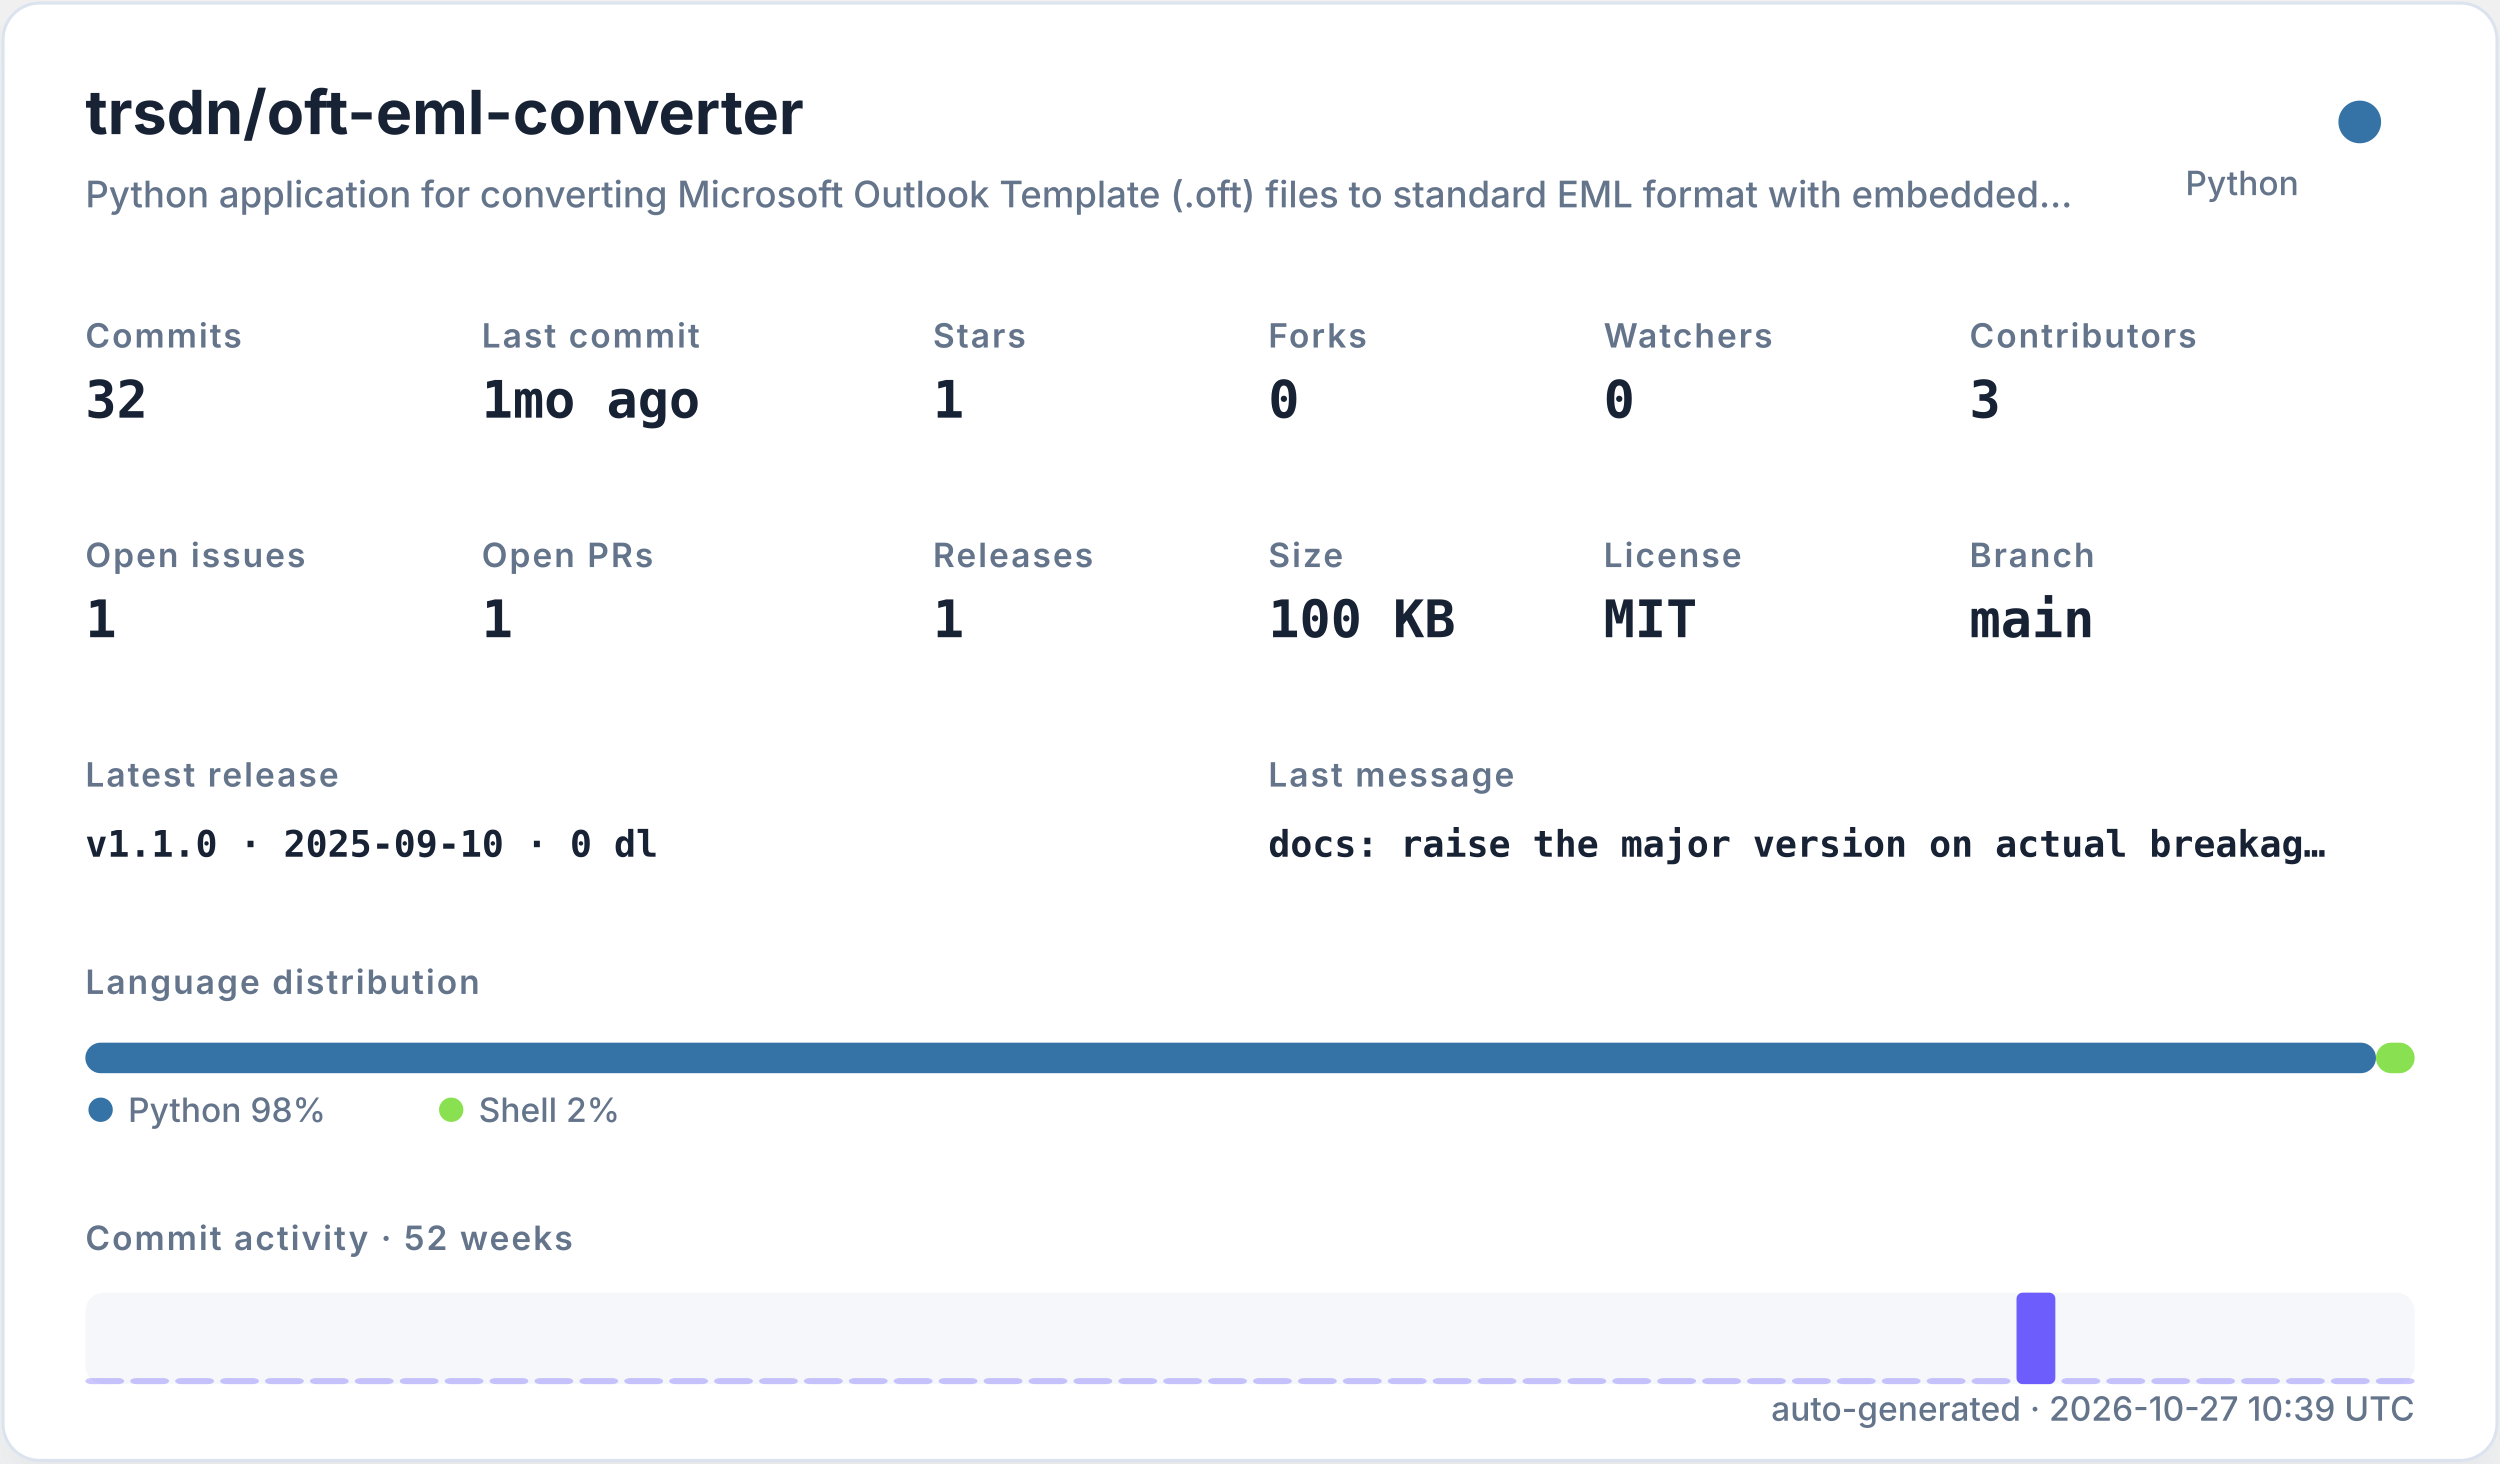
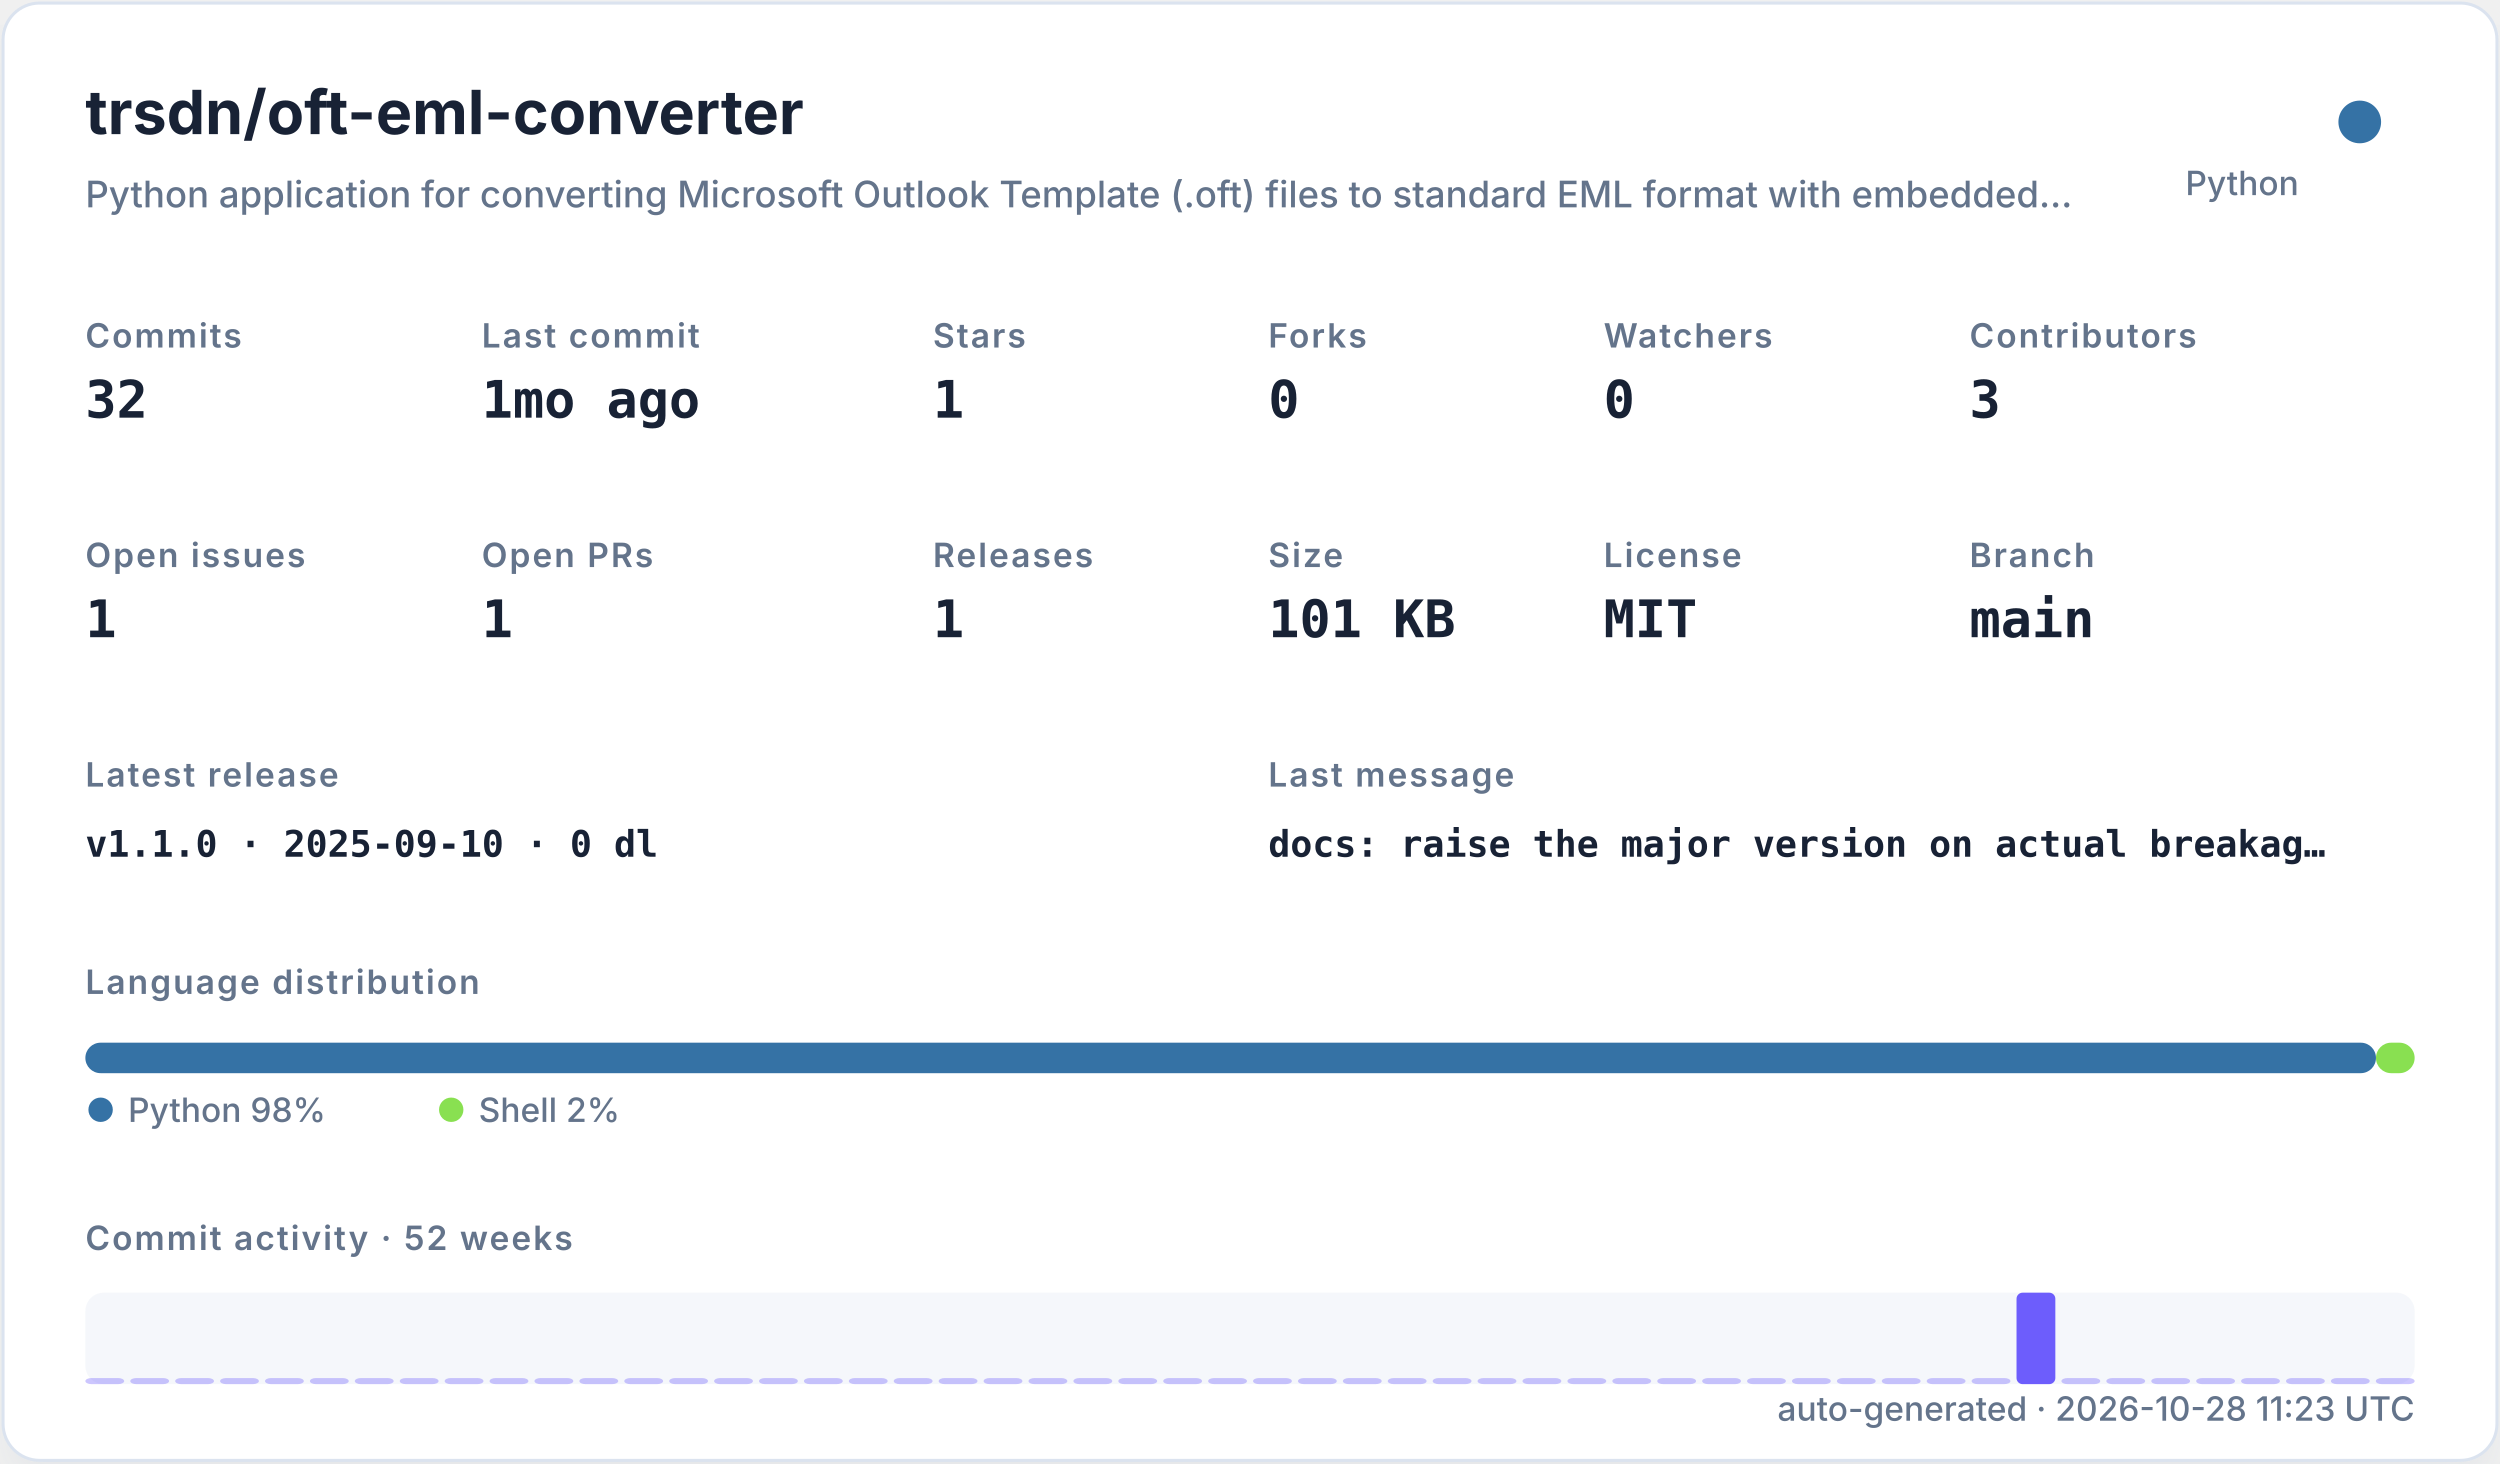
<svg xmlns="http://www.w3.org/2000/svg" width="820" height="480" viewBox="0 0 820 480" role="img">
  <defs>
    <filter id="shadow" x="-10%" y="-10%" width="120%" height="120%">
      <feDropShadow dx="0" dy="8" stdDeviation="10" flood-color="#94a3b8" flood-opacity="0.16" />
    </filter>
    <style>
    .title { font: 700 20px -apple-system,BlinkMacSystemFont,"Segoe UI",sans-serif; fill: #182235; }
    .subtitle { font: 500 12px -apple-system,BlinkMacSystemFont,"Segoe UI",sans-serif; fill: #64748b; }
    .label { font: 600 11px -apple-system,BlinkMacSystemFont,"Segoe UI",sans-serif; fill: #64748b; text-transform: uppercase; letter-spacing: .06em; }
    .value { font: 700 17px ui-monospace,SFMono-Regular,Menlo,monospace; fill: #182235; }
    .small { font: 500 11px -apple-system,BlinkMacSystemFont,"Segoe UI",sans-serif; fill: #64748b; }
    .tiny { font: 500 10px -apple-system,BlinkMacSystemFont,"Segoe UI",sans-serif; fill: #64748b; }
    .mono { font: 650 12px ui-monospace,SFMono-Regular,Menlo,monospace; fill: #182235; }
  </style>
  </defs>
  <rect x="1" y="1" width="818" height="478" rx="12" fill="#ffffff" stroke="#dbe3ef" filter="url(#shadow)" />
  <text x="28" y="44" class="title">trsdn/oft-eml-converter</text>
  <text x="28" y="68" class="subtitle">Python application for converting Microsoft Outlook Template (.oft) files to standard EML format with embedded…</text>
  <circle cx="774" cy="40" r="7" fill="#3572A5" />
  <text x="754" y="64" text-anchor="end" class="small">Python</text>
  <text x="28" y="114" class="label">Commits</text>
  <text x="28" y="137" class="value">32</text>
  <text x="158" y="114" class="label">Last commit</text>
  <text x="158" y="137" class="value">1mo ago</text>
  <text x="306" y="114" class="label">Stars</text>
  <text x="306" y="137" class="value">1</text>
  <text x="416" y="114" class="label">Forks</text>
  <text x="416" y="137" class="value">0</text>
  <text x="526" y="114" class="label">Watchers</text>
  <text x="526" y="137" class="value">0</text>
  <text x="646" y="114" class="label">Contributors</text>
  <text x="646" y="137" class="value">3</text>
  <text x="28" y="186" class="label">Open issues</text>
  <text x="28" y="209" class="value">1</text>
  <text x="158" y="186" class="label">Open PRs</text>
  <text x="158" y="209" class="value">1</text>
  <text x="306" y="186" class="label">Releases</text>
  <text x="306" y="209" class="value">1</text>
  <text x="416" y="186" class="label">Size</text>
-   <text x="416" y="209" class="value">100 KB</text>
+   <text x="416" y="209" class="value">101 KB</text>
  <text x="526" y="186" class="label">License</text>
  <text x="526" y="209" class="value">MIT</text>
  <text x="646" y="186" class="label">Branch</text>
  <text x="646" y="209" class="value">main</text>
  <text x="28" y="258" class="label">Latest release</text>
  <text x="28" y="281" class="mono">v1.1.0 · 2025-09-10 · 0 dl</text>
  <text x="416" y="258" class="label">Last message</text>
  <text x="416" y="281" class="mono">docs: raise the major version on actual breakag…</text>
  <text x="28" y="326" class="label">Language distribution</text>
  <rect x="28.00" y="342" width="751.32" height="10" rx="5" fill="#3572A5" />
  <rect x="779.32" y="342" width="12.68" height="10" rx="5" fill="#89e051" />
  <circle cx="33" cy="364" r="4" fill="#3572A5" />
  <text x="42" y="368" class="small">Python 98%</text>
  <circle cx="148" cy="364" r="4" fill="#89e051" />
  <text x="157" y="368" class="small">Shell 2%</text>
  <text x="28" y="410" class="label">Commit activity · 52 weeks</text>
  <rect x="28" y="424" width="764" height="30" rx="6" fill="#e8edf5" opacity=".42" />
  <rect x="28.00" y="452.00" width="12.73" height="2.00" rx="2" fill="#6d5dfc" opacity="0.35" />
  <rect x="42.73" y="452.00" width="12.73" height="2.00" rx="2" fill="#6d5dfc" opacity="0.35" />
  <rect x="57.46" y="452.00" width="12.73" height="2.00" rx="2" fill="#6d5dfc" opacity="0.35" />
  <rect x="72.19" y="452.00" width="12.73" height="2.00" rx="2" fill="#6d5dfc" opacity="0.35" />
  <rect x="86.92" y="452.00" width="12.73" height="2.00" rx="2" fill="#6d5dfc" opacity="0.35" />
  <rect x="101.65" y="452.00" width="12.73" height="2.00" rx="2" fill="#6d5dfc" opacity="0.35" />
  <rect x="116.38" y="452.00" width="12.73" height="2.00" rx="2" fill="#6d5dfc" opacity="0.35" />
  <rect x="131.12" y="452.00" width="12.73" height="2.00" rx="2" fill="#6d5dfc" opacity="0.35" />
  <rect x="145.85" y="452.00" width="12.73" height="2.00" rx="2" fill="#6d5dfc" opacity="0.35" />
  <rect x="160.58" y="452.00" width="12.73" height="2.00" rx="2" fill="#6d5dfc" opacity="0.35" />
  <rect x="175.31" y="452.00" width="12.73" height="2.00" rx="2" fill="#6d5dfc" opacity="0.35" />
  <rect x="190.04" y="452.00" width="12.73" height="2.00" rx="2" fill="#6d5dfc" opacity="0.35" />
  <rect x="204.77" y="452.00" width="12.73" height="2.00" rx="2" fill="#6d5dfc" opacity="0.35" />
  <rect x="219.50" y="452.00" width="12.73" height="2.00" rx="2" fill="#6d5dfc" opacity="0.35" />
  <rect x="234.23" y="452.00" width="12.73" height="2.00" rx="2" fill="#6d5dfc" opacity="0.35" />
  <rect x="248.96" y="452.00" width="12.73" height="2.00" rx="2" fill="#6d5dfc" opacity="0.35" />
  <rect x="263.69" y="452.00" width="12.73" height="2.00" rx="2" fill="#6d5dfc" opacity="0.35" />
  <rect x="278.42" y="452.00" width="12.73" height="2.00" rx="2" fill="#6d5dfc" opacity="0.35" />
  <rect x="293.15" y="452.00" width="12.73" height="2.00" rx="2" fill="#6d5dfc" opacity="0.35" />
  <rect x="307.88" y="452.00" width="12.73" height="2.00" rx="2" fill="#6d5dfc" opacity="0.35" />
  <rect x="322.62" y="452.00" width="12.73" height="2.00" rx="2" fill="#6d5dfc" opacity="0.35" />
  <rect x="337.35" y="452.00" width="12.73" height="2.00" rx="2" fill="#6d5dfc" opacity="0.35" />
  <rect x="352.08" y="452.00" width="12.73" height="2.00" rx="2" fill="#6d5dfc" opacity="0.35" />
  <rect x="366.81" y="452.00" width="12.73" height="2.00" rx="2" fill="#6d5dfc" opacity="0.35" />
  <rect x="381.54" y="452.00" width="12.73" height="2.00" rx="2" fill="#6d5dfc" opacity="0.35" />
  <rect x="396.27" y="452.00" width="12.73" height="2.00" rx="2" fill="#6d5dfc" opacity="0.35" />
  <rect x="411.00" y="452.00" width="12.73" height="2.00" rx="2" fill="#6d5dfc" opacity="0.35" />
  <rect x="425.73" y="452.00" width="12.73" height="2.00" rx="2" fill="#6d5dfc" opacity="0.35" />
  <rect x="440.46" y="452.00" width="12.73" height="2.00" rx="2" fill="#6d5dfc" opacity="0.35" />
  <rect x="455.19" y="452.00" width="12.73" height="2.00" rx="2" fill="#6d5dfc" opacity="0.35" />
  <rect x="469.92" y="452.00" width="12.73" height="2.00" rx="2" fill="#6d5dfc" opacity="0.35" />
  <rect x="484.65" y="452.00" width="12.73" height="2.00" rx="2" fill="#6d5dfc" opacity="0.35" />
  <rect x="499.38" y="452.00" width="12.73" height="2.00" rx="2" fill="#6d5dfc" opacity="0.35" />
  <rect x="514.12" y="452.00" width="12.73" height="2.00" rx="2" fill="#6d5dfc" opacity="0.35" />
  <rect x="528.85" y="452.00" width="12.73" height="2.00" rx="2" fill="#6d5dfc" opacity="0.35" />
  <rect x="543.58" y="452.00" width="12.73" height="2.00" rx="2" fill="#6d5dfc" opacity="0.35" />
  <rect x="558.31" y="452.00" width="12.73" height="2.00" rx="2" fill="#6d5dfc" opacity="0.35" />
  <rect x="573.04" y="452.00" width="12.73" height="2.00" rx="2" fill="#6d5dfc" opacity="0.35" />
  <rect x="587.77" y="452.00" width="12.73" height="2.00" rx="2" fill="#6d5dfc" opacity="0.35" />
  <rect x="602.50" y="452.00" width="12.73" height="2.00" rx="2" fill="#6d5dfc" opacity="0.35" />
  <rect x="617.23" y="452.00" width="12.73" height="2.00" rx="2" fill="#6d5dfc" opacity="0.35" />
  <rect x="631.96" y="452.00" width="12.73" height="2.00" rx="2" fill="#6d5dfc" opacity="0.35" />
  <rect x="646.69" y="452.00" width="12.73" height="2.00" rx="2" fill="#6d5dfc" opacity="0.35" />
  <rect x="661.42" y="424.00" width="12.73" height="30.00" rx="2" fill="#6d5dfc" opacity="1.00" />
  <rect x="676.15" y="452.00" width="12.73" height="2.00" rx="2" fill="#6d5dfc" opacity="0.35" />
  <rect x="690.88" y="452.00" width="12.73" height="2.00" rx="2" fill="#6d5dfc" opacity="0.35" />
  <rect x="705.62" y="452.00" width="12.73" height="2.00" rx="2" fill="#6d5dfc" opacity="0.35" />
  <rect x="720.35" y="452.00" width="12.73" height="2.00" rx="2" fill="#6d5dfc" opacity="0.35" />
  <rect x="735.08" y="452.00" width="12.73" height="2.00" rx="2" fill="#6d5dfc" opacity="0.35" />
  <rect x="749.81" y="452.00" width="12.73" height="2.00" rx="2" fill="#6d5dfc" opacity="0.35" />
  <rect x="764.54" y="452.00" width="12.73" height="2.00" rx="2" fill="#6d5dfc" opacity="0.35" />
  <rect x="779.27" y="452.00" width="12.73" height="2.00" rx="2" fill="#6d5dfc" opacity="0.35" />
-   <text x="792" y="466" text-anchor="end" class="small">auto-generated · 2026-10-27 10:39 UTC</text>
+   <text x="792" y="466" text-anchor="end" class="small">auto-generated · 2026-10-28 11:23 UTC</text>
</svg>
